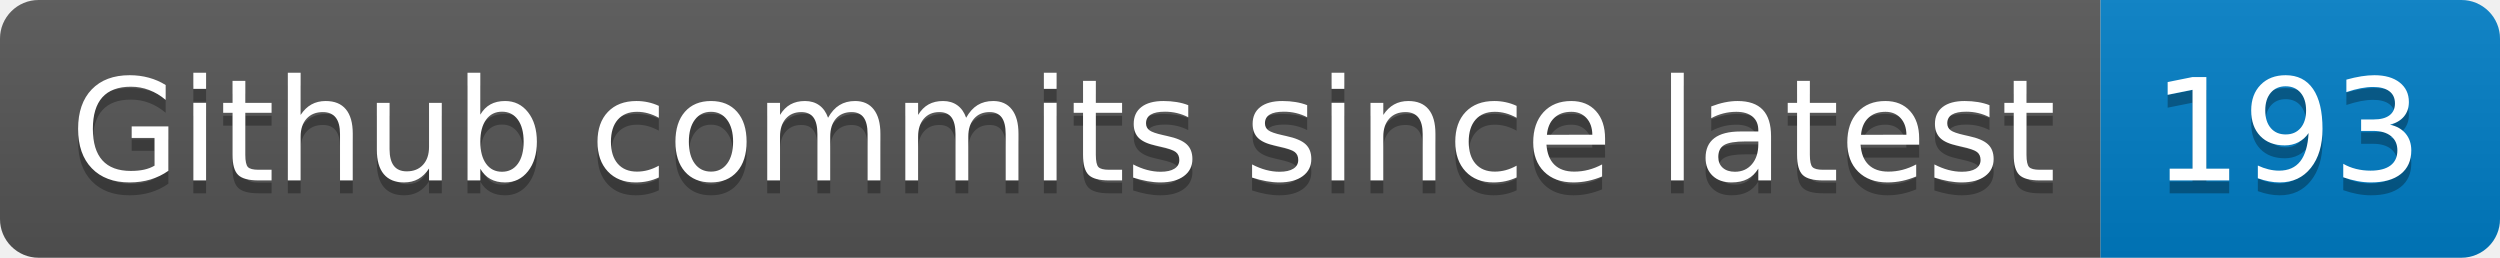
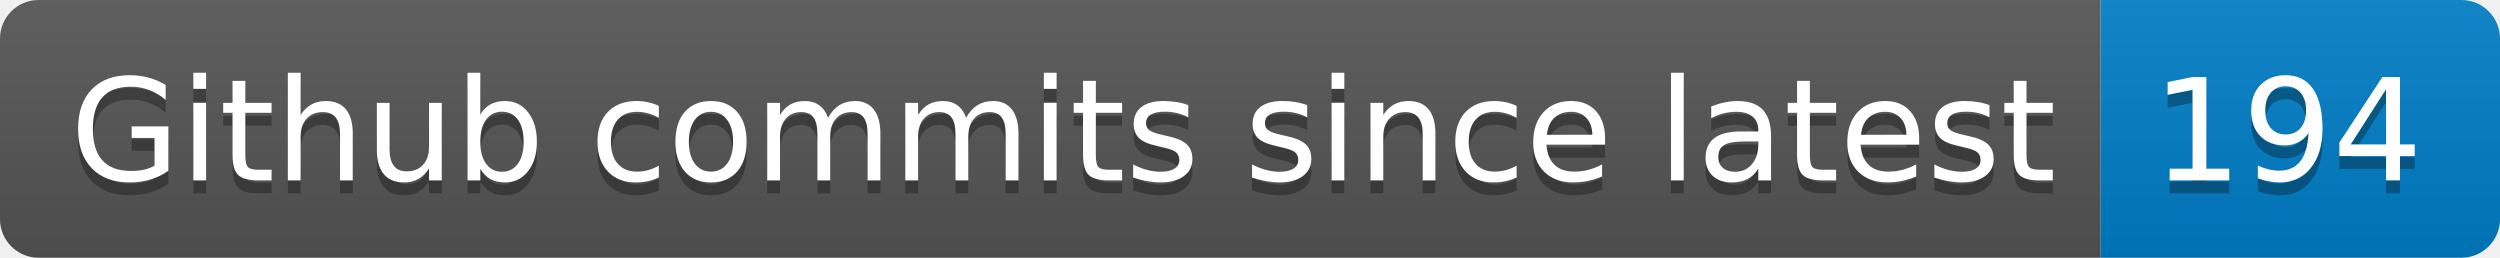
- <svg xmlns="http://www.w3.org/2000/svg" width="194" height="20" role="img" aria-label="Github commits since latest: 193">
+ <svg xmlns="http://www.w3.org/2000/svg" width="194" height="20" role="img" aria-label="Github commits since latest: 194">
  <linearGradient id="s" x2="0" y2="100%">
    <stop offset="0" stop-color="#bbb" stop-opacity=".1" />
    <stop offset="1" stop-opacity=".1" />
  </linearGradient>
  <clipPath id="r">
    <rect width="194" height="20" rx="3" fill="#fff" />
  </clipPath>
  <g clip-path="url(#r)">
    <rect width="163" height="20" fill="#555" />
    <rect x="163" width="31" height="20" fill="#007ec6" />
    <rect width="194" height="20" fill="url(#s)" />
  </g>
  <g fill="#fff" text-anchor="middle" font-family="Verdana,Geneva,DejaVu Sans,sans-serif" text-rendering="geometricPrecision" font-size="110">
    <text aria-hidden="true" x="825" y="150" fill="#010101" fill-opacity=".3" transform="scale(.1)" textLength="1530">Github commits since latest</text>
    <text x="825" y="140" transform="scale(.1)" fill="#fff" textLength="1530">Github commits since latest</text>
-     <text aria-hidden="true" x="1775" y="150" fill="#010101" fill-opacity=".3" transform="scale(.1)" textLength="210">193</text>
-     <text x="1775" y="140" transform="scale(.1)" fill="#fff" textLength="210">193</text>
+     <text aria-hidden="true" x="1775" y="150" fill="#010101" fill-opacity=".3" transform="scale(.1)" textLength="210">194</text>
+     <text x="1775" y="140" transform="scale(.1)" fill="#fff" textLength="210">194</text>
  </g>
</svg>
